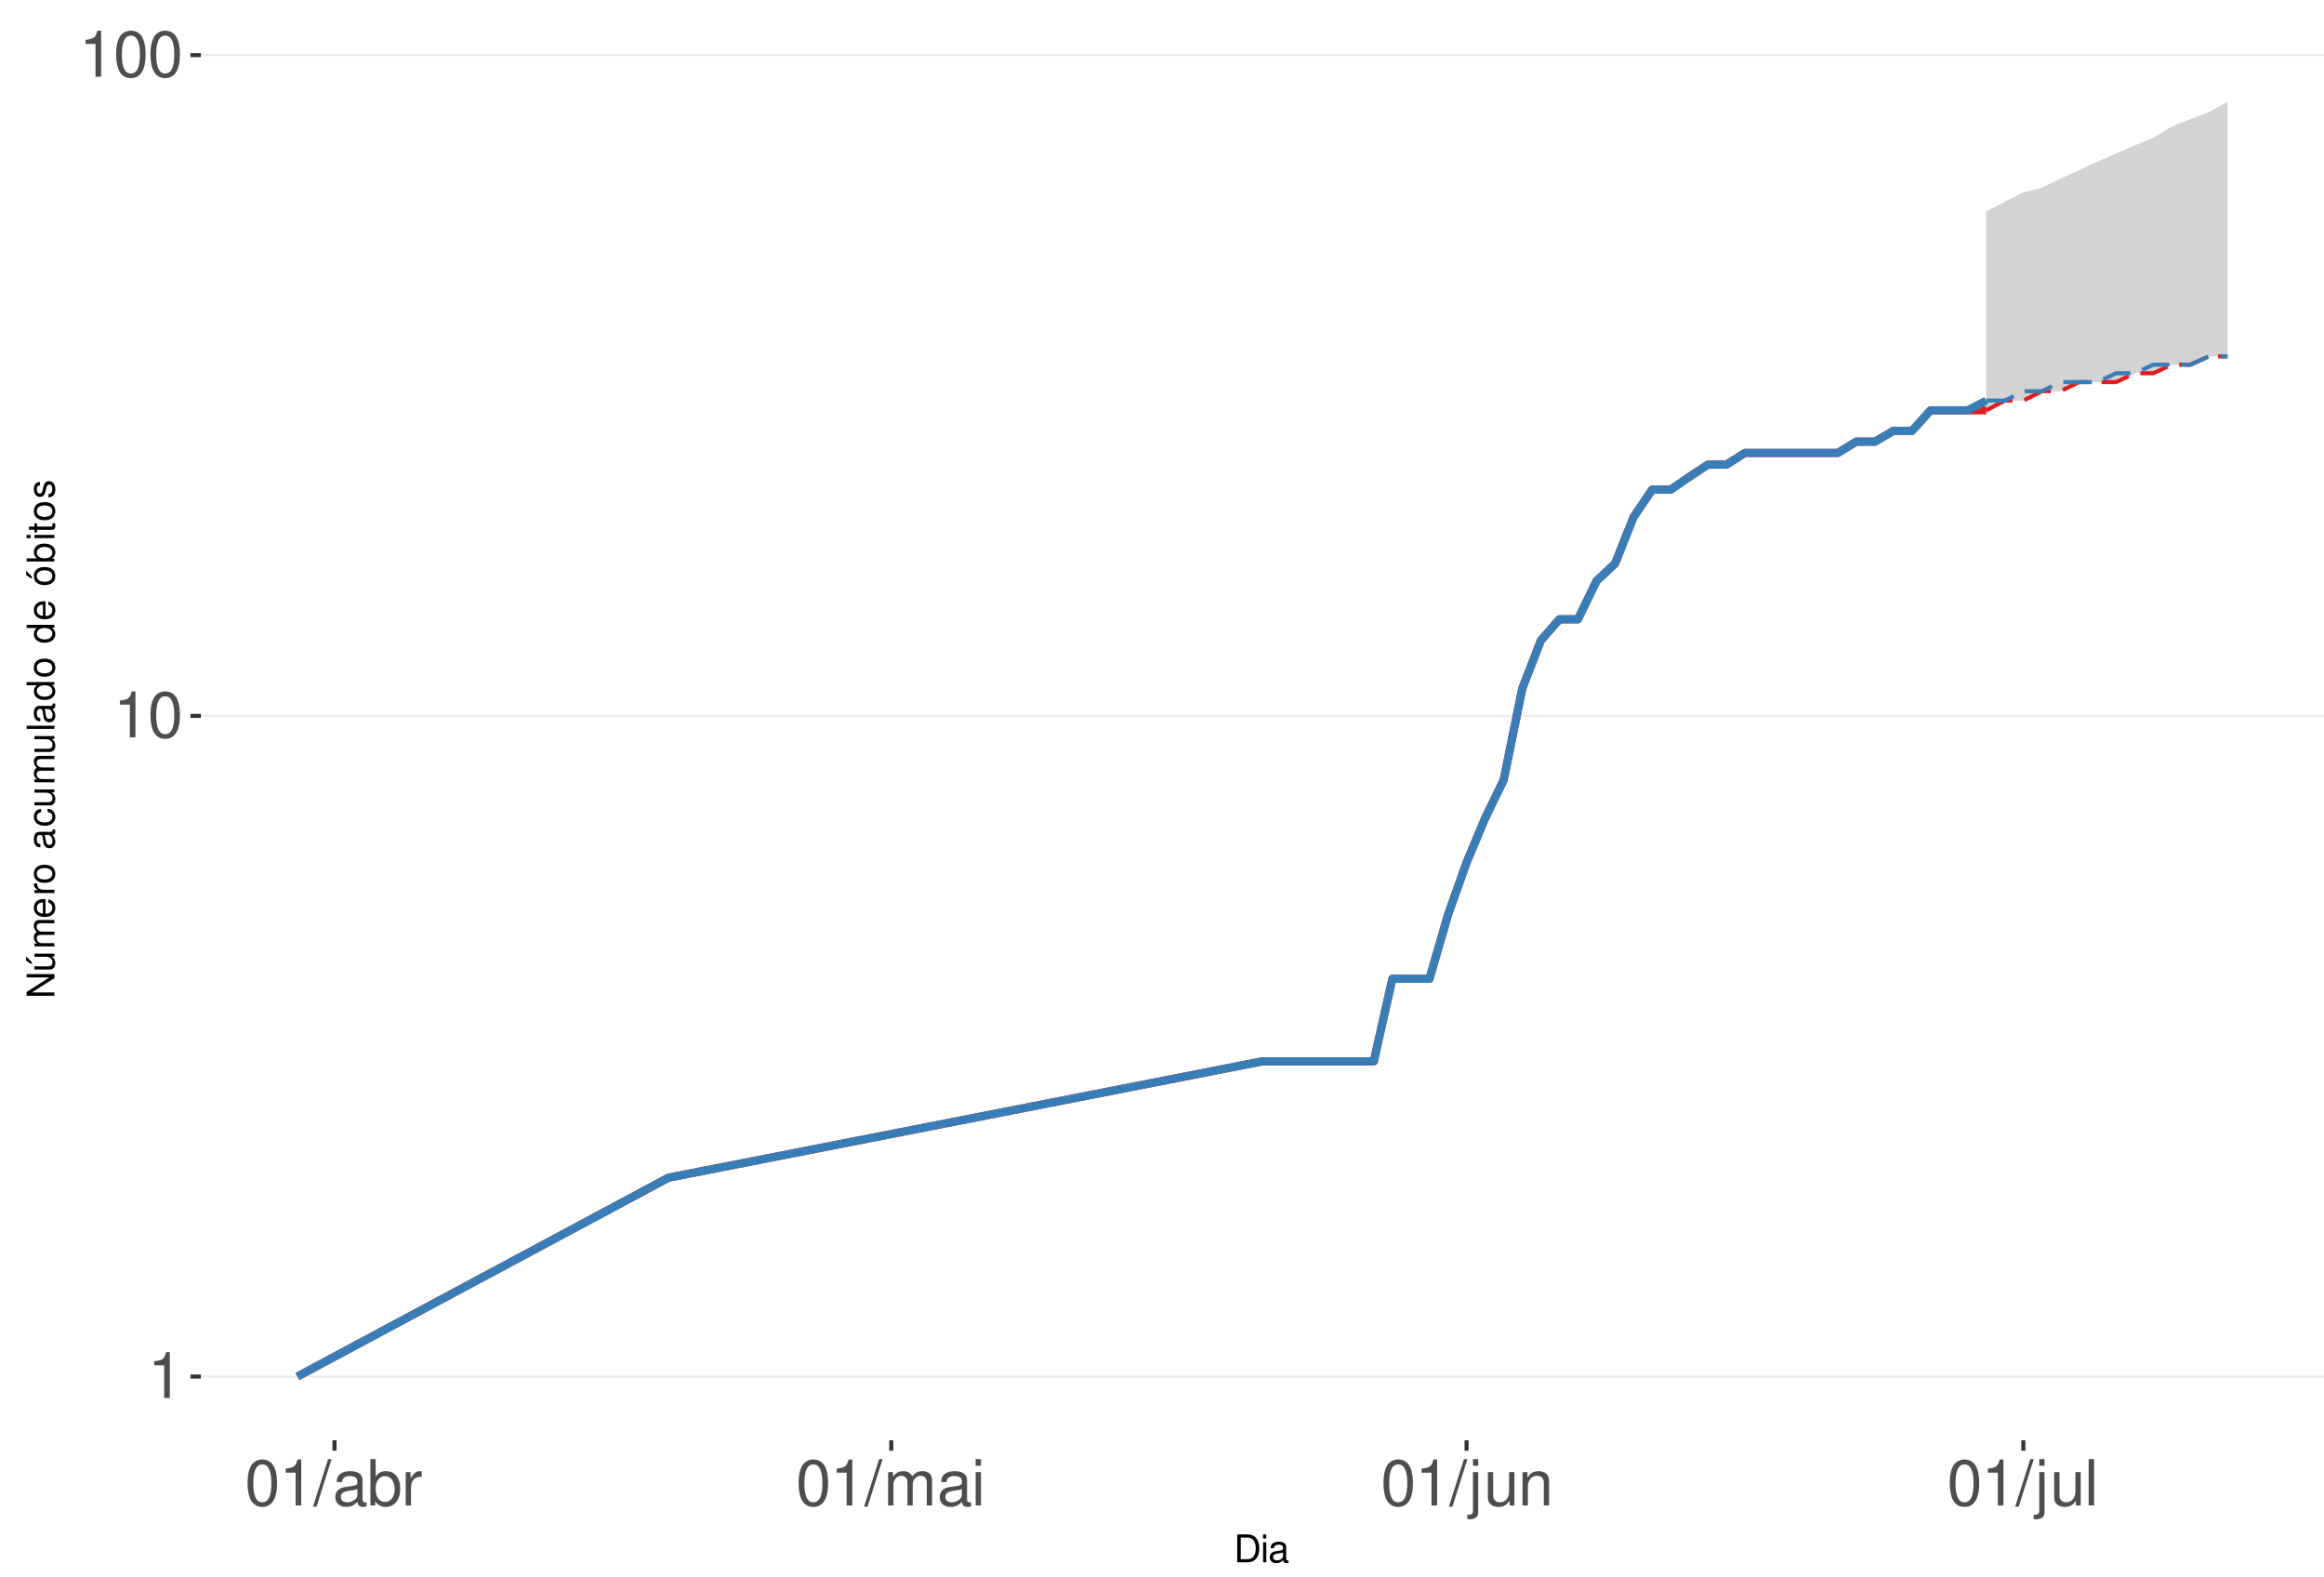
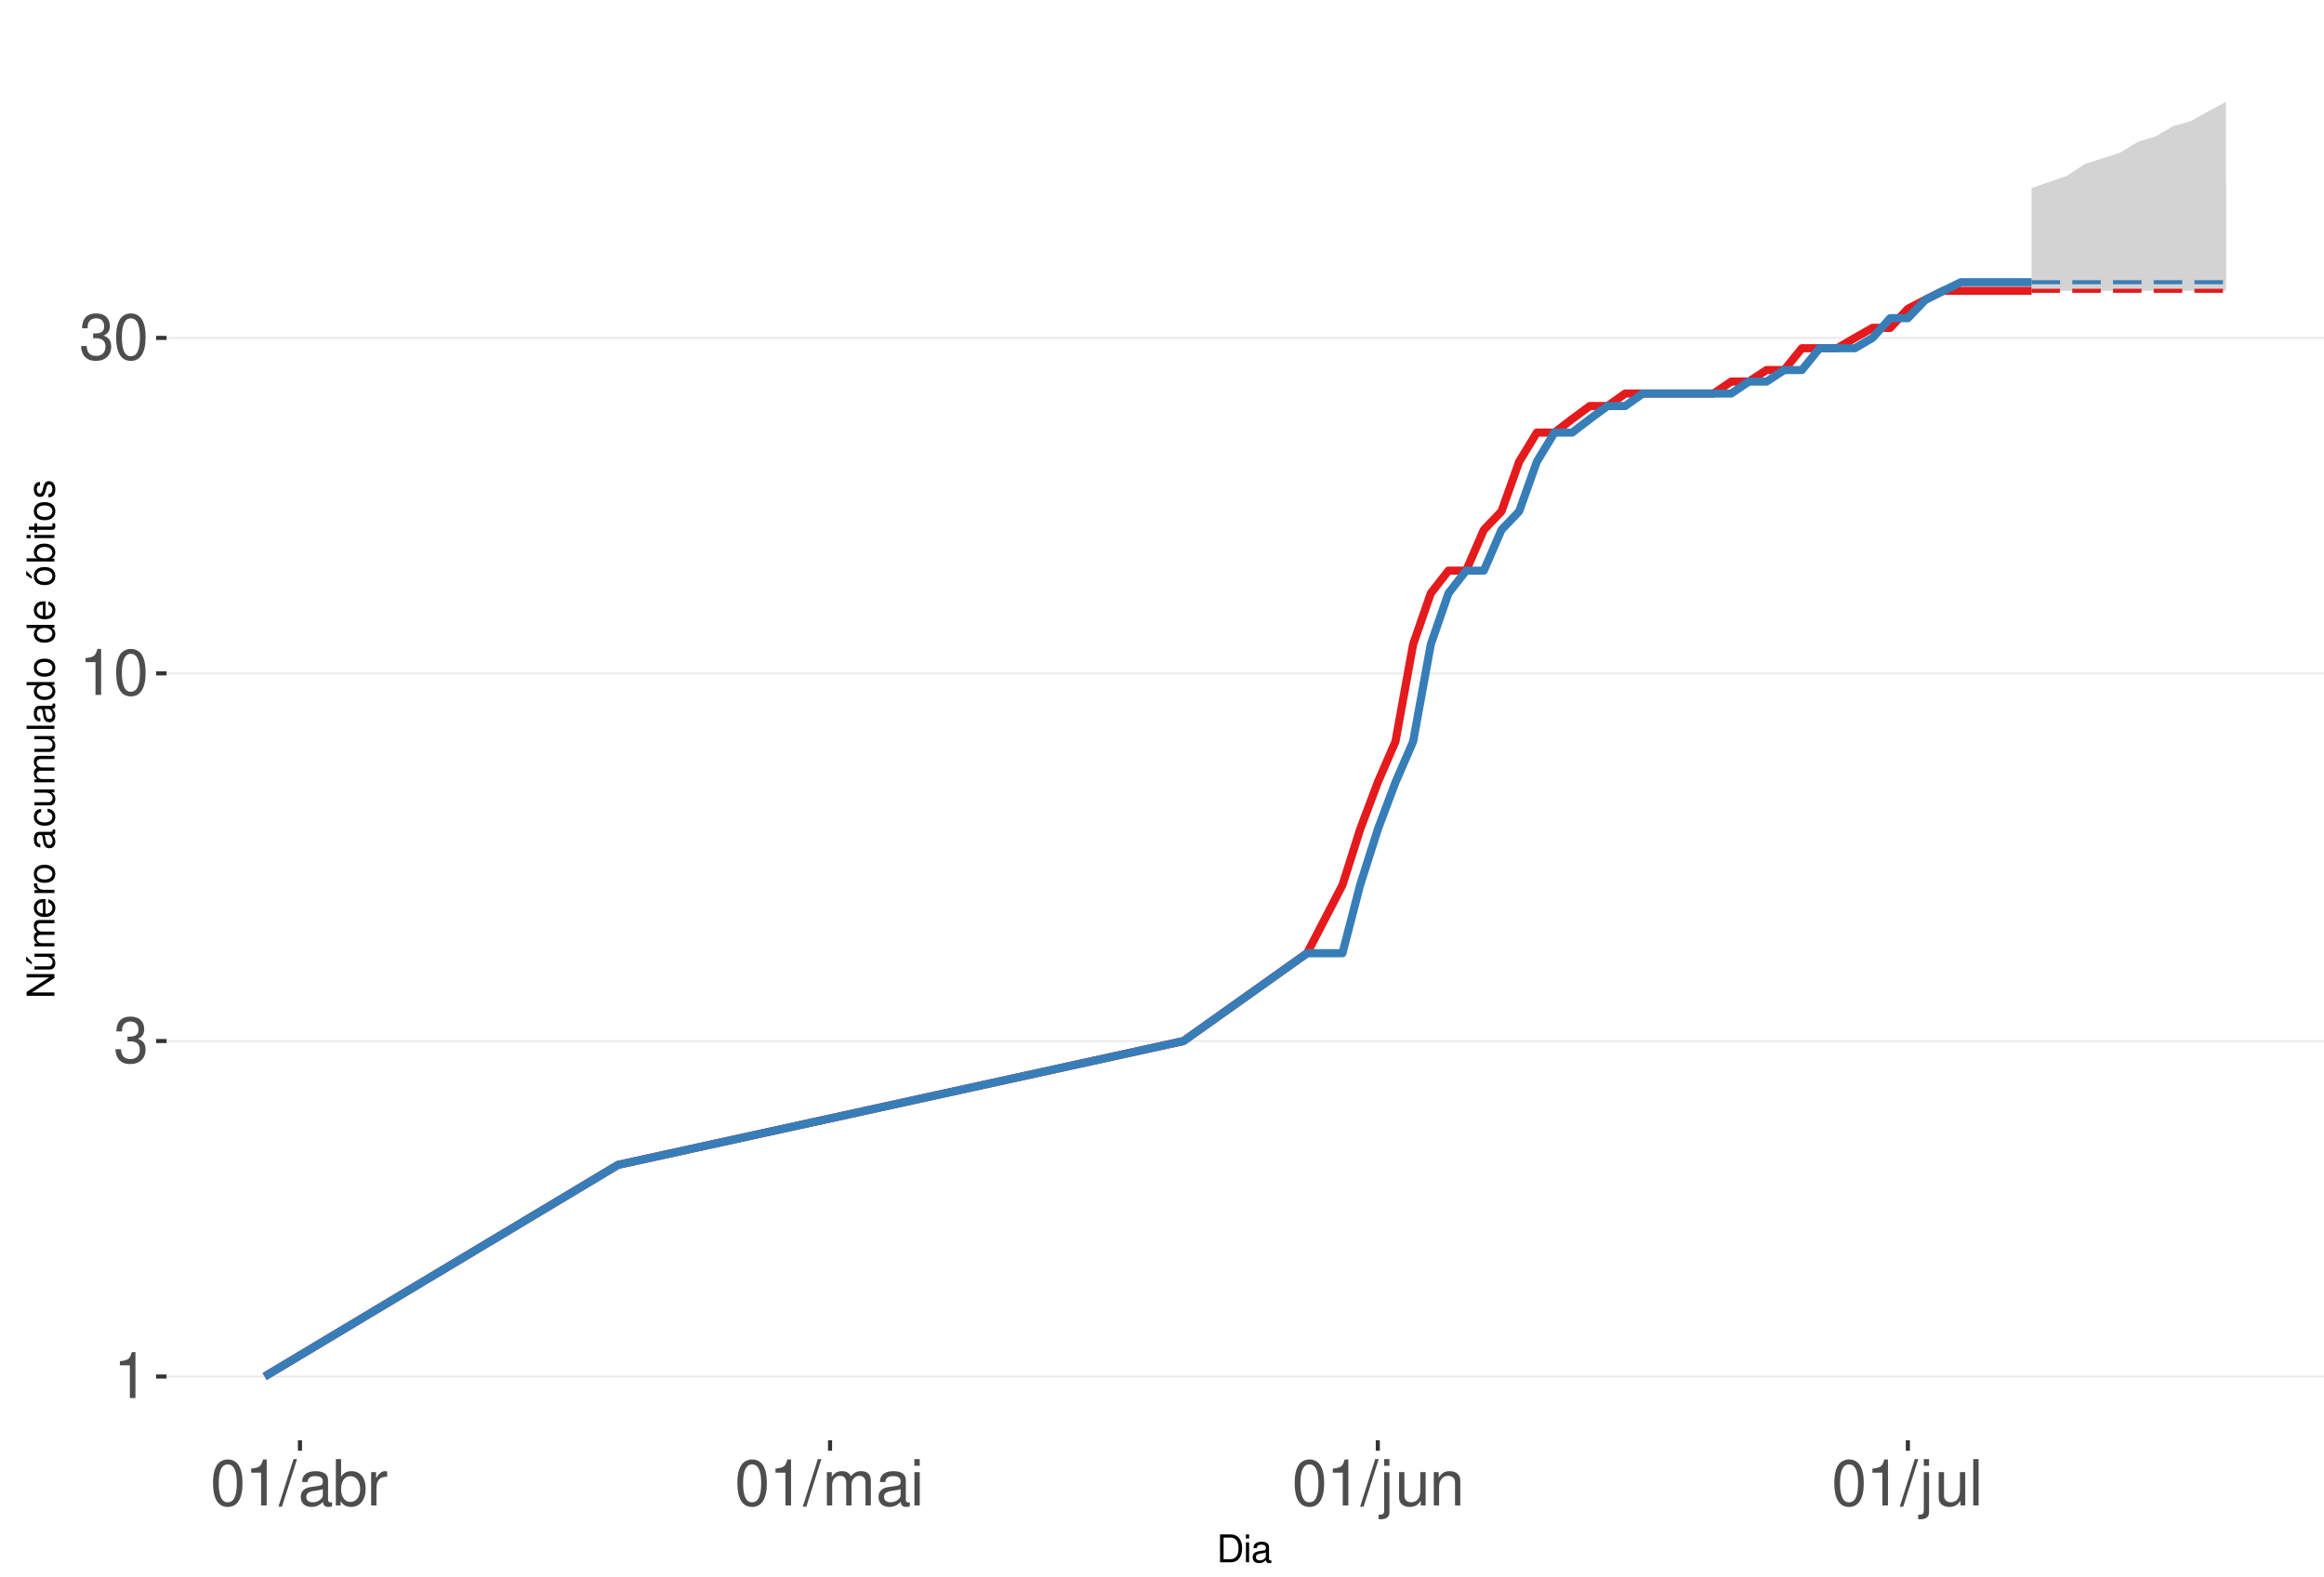
<svg xmlns="http://www.w3.org/2000/svg" xmlns:xlink="http://www.w3.org/1999/xlink" width="609pt" height="413pt" viewBox="0 0 609 413" version="1.1">
  <defs>
    <g>
      <symbol overflow="visible" id="glyph0-0">
        <path style="stroke:none;" d="" />
      </symbol>
      <symbol overflow="visible" id="glyph0-1">
        <path style="stroke:none;" d="M 4.312 -8.578 L 4.312 0 L 5.781 0 L 5.781 -12.047 L 4.812 -12.047 C 4.297 -10.188 3.969 -9.938 1.703 -9.641 L 1.703 -8.578 Z M 4.312 -8.578 " />
      </symbol>
      <symbol overflow="visible" id="glyph0-2">
+         <path style="stroke:none;" d="M 3.688 -5.547 L 4.484 -5.547 C 6.078 -5.547 6.922 -4.797 6.922 -3.344 C 6.922 -1.828 6.016 -0.922 4.5 -0.922 C 2.875 -0.922 2.094 -1.734 2 -3.5 L 0.531 -3.5 C 0.594 -2.531 0.766 -1.906 1.047 -1.359 C 1.672 -0.203 2.812 0.391 4.438 0.391 C 6.859 0.391 8.422 -1.078 8.422 -3.359 C 8.422 -4.891 7.844 -5.734 6.422 -6.234 C 7.531 -6.672 8.078 -7.516 8.078 -8.734 C 8.078 -10.797 6.734 -12.047 4.484 -12.047 C 2.094 -12.047 0.828 -10.703 0.781 -8.156 L 2.25 -8.156 C 2.266 -8.891 2.328 -9.312 2.516 -9.672 C 2.844 -10.359 3.578 -10.766 4.5 -10.766 C 5.797 -10.766 6.578 -9.984 6.578 -8.672 C 6.578 -7.828 6.281 -7.312 5.625 -7.031 C 5.234 -6.859 4.703 -6.797 3.688 -6.781 Z M 3.688 -5.547 " />
+       </symbol>
+       <symbol overflow="visible" id="glyph0-3">
        <path style="stroke:none;" d="M 4.578 -12.047 C 3.484 -12.047 2.484 -11.547 1.859 -10.734 C 1.094 -9.656 0.719 -8.062 0.719 -5.828 C 0.719 -1.766 2.047 0.391 4.578 0.391 C 7.078 0.391 8.438 -1.766 8.438 -5.734 C 8.438 -8.062 8.078 -9.625 7.297 -10.734 C 6.672 -11.562 5.703 -12.047 4.578 -12.047 Z M 4.578 -10.75 C 6.156 -10.75 6.953 -9.125 6.953 -5.859 C 6.953 -2.438 6.172 -0.828 4.547 -0.828 C 3 -0.828 2.219 -2.5 2.219 -5.812 C 2.219 -9.125 3 -10.75 4.578 -10.75 Z M 4.578 -10.75 " />
      </symbol>
-       <symbol overflow="visible" id="glyph0-3">
+       <symbol overflow="visible" id="glyph0-4">
        <path style="stroke:none;" d="M 3.812 -12.141 L -0.141 0.328 L 0.781 0.328 L 4.734 -12.141 Z M 3.812 -12.141 " />
      </symbol>
-       <symbol overflow="visible" id="glyph0-4">
+       <symbol overflow="visible" id="glyph0-5">
        <path style="stroke:none;" d="M 8.906 -0.812 C 8.766 -0.781 8.688 -0.781 8.609 -0.781 C 8.125 -0.781 7.859 -1.031 7.859 -1.469 L 7.859 -6.594 C 7.859 -8.141 6.734 -8.984 4.578 -8.984 C 3.297 -8.984 2.281 -8.609 1.688 -7.969 C 1.281 -7.516 1.109 -7.016 1.078 -6.141 L 2.484 -6.141 C 2.594 -7.219 3.234 -7.688 4.531 -7.688 C 5.797 -7.688 6.484 -7.234 6.484 -6.391 L 6.484 -6.031 C 6.469 -5.438 6.156 -5.219 5.031 -5.062 C 3.062 -4.812 2.766 -4.75 2.234 -4.531 C 1.219 -4.094 0.703 -3.328 0.703 -2.203 C 0.703 -0.609 1.797 0.391 3.562 0.391 C 4.656 0.391 5.547 0 6.531 -0.906 C 6.625 0 7.062 0.391 7.969 0.391 C 8.266 0.391 8.438 0.344 8.906 0.234 Z M 6.484 -2.75 C 6.484 -2.281 6.344 -2 5.922 -1.609 C 5.359 -1.094 4.688 -0.828 3.859 -0.828 C 2.781 -0.828 2.156 -1.344 2.156 -2.234 C 2.156 -3.141 2.75 -3.609 4.25 -3.828 C 5.734 -4.031 6.016 -4.094 6.484 -4.312 Z M 6.484 -2.75 " />
      </symbol>
-       <symbol overflow="visible" id="glyph0-5">
+       <symbol overflow="visible" id="glyph0-6">
        <path style="stroke:none;" d="M 0.906 -12.141 L 0.906 0 L 2.156 0 L 2.156 -1.109 C 2.812 -0.094 3.703 0.391 4.906 0.391 C 7.219 0.391 8.719 -1.5 8.719 -4.391 C 8.719 -7.234 7.297 -8.984 4.984 -8.984 C 3.781 -8.984 2.938 -8.531 2.281 -7.547 L 2.281 -12.141 Z M 4.719 -7.672 C 6.266 -7.672 7.266 -6.328 7.266 -4.25 C 7.266 -2.266 6.234 -0.922 4.719 -0.922 C 3.234 -0.922 2.281 -2.25 2.281 -4.297 C 2.281 -6.344 3.234 -7.672 4.719 -7.672 Z M 4.719 -7.672 " />
      </symbol>
-       <symbol overflow="visible" id="glyph0-6">
+       <symbol overflow="visible" id="glyph0-7">
        <path style="stroke:none;" d="M 1.156 -8.734 L 1.156 0 L 2.547 0 L 2.547 -4.531 C 2.562 -6.625 3.438 -7.562 5.344 -7.516 L 5.344 -8.922 C 5.109 -8.969 4.984 -8.984 4.812 -8.984 C 3.922 -8.984 3.234 -8.438 2.438 -7.141 L 2.438 -8.734 Z M 1.156 -8.734 " />
      </symbol>
-       <symbol overflow="visible" id="glyph0-7">
+       <symbol overflow="visible" id="glyph0-8">
        <path style="stroke:none;" d="M 1.172 -8.734 L 1.172 0 L 2.562 0 L 2.562 -5.484 C 2.562 -6.75 3.484 -7.766 4.609 -7.766 C 5.641 -7.766 6.234 -7.125 6.234 -6.016 L 6.234 0 L 7.625 0 L 7.625 -5.484 C 7.625 -6.75 8.547 -7.766 9.672 -7.766 C 10.688 -7.766 11.297 -7.109 11.297 -6.016 L 11.297 0 L 12.688 0 L 12.688 -6.547 C 12.688 -8.109 11.797 -8.984 10.156 -8.984 C 9 -8.984 8.297 -8.625 7.484 -7.641 C 6.969 -8.578 6.266 -8.984 5.125 -8.984 C 3.969 -8.984 3.188 -8.547 2.453 -7.5 L 2.453 -8.734 Z M 1.172 -8.734 " />
      </symbol>
-       <symbol overflow="visible" id="glyph0-8">
+       <symbol overflow="visible" id="glyph0-9">
        <path style="stroke:none;" d="M 2.5 -8.734 L 1.109 -8.734 L 1.109 0 L 2.5 0 Z M 2.5 -12.141 L 1.094 -12.141 L 1.094 -10.391 L 2.5 -10.391 Z M 2.5 -12.141 " />
      </symbol>
-       <symbol overflow="visible" id="glyph0-9">
+       <symbol overflow="visible" id="glyph0-10">
        <path style="stroke:none;" d="M 1.172 -8.734 L 1.172 1.266 C 1.172 2.125 0.906 2.422 0.031 2.422 C -0.062 2.422 -0.109 2.422 -0.297 2.406 L -0.297 3.578 C -0.141 3.609 -0.047 3.625 0.172 3.625 C 1.734 3.625 2.547 3.016 2.547 1.812 L 2.547 -8.734 Z M 2.547 -12.141 L 1.172 -12.141 L 1.172 -10.391 L 2.547 -10.391 Z M 2.547 -12.141 " />
      </symbol>
-       <symbol overflow="visible" id="glyph0-10">
+       <symbol overflow="visible" id="glyph0-11">
        <path style="stroke:none;" d="M 8.031 0 L 8.031 -8.734 L 6.641 -8.734 L 6.641 -3.781 C 6.641 -2 5.719 -0.828 4.266 -0.828 C 3.172 -0.828 2.469 -1.5 2.469 -2.547 L 2.469 -8.734 L 1.078 -8.734 L 1.078 -2 C 1.078 -0.547 2.172 0.391 3.859 0.391 C 5.141 0.391 5.969 -0.062 6.781 -1.219 L 6.781 0 Z M 8.031 0 " />
      </symbol>
-       <symbol overflow="visible" id="glyph0-11">
+       <symbol overflow="visible" id="glyph0-12">
        <path style="stroke:none;" d="M 1.172 -8.734 L 1.172 0 L 2.562 0 L 2.562 -4.812 C 2.562 -6.594 3.5 -7.766 4.938 -7.766 C 6.031 -7.766 6.734 -7.094 6.734 -6.047 L 6.734 0 L 8.109 0 L 8.109 -6.594 C 8.109 -8.047 7.031 -8.984 5.344 -8.984 C 4.047 -8.984 3.219 -8.484 2.453 -7.266 L 2.453 -8.734 Z M 1.172 -8.734 " />
      </symbol>
-       <symbol overflow="visible" id="glyph0-12">
+       <symbol overflow="visible" id="glyph0-13">
        <path style="stroke:none;" d="M 2.531 -12.141 L 1.125 -12.141 L 1.125 0 L 2.531 0 Z M 2.531 -12.141 " />
      </symbol>
      <symbol overflow="visible" id="glyph1-0">
        <path style="stroke:none;" d="" />
      </symbol>
      <symbol overflow="visible" id="glyph1-1">
        <path style="stroke:none;" d="M 0.891 0 L 3.703 0 C 5.547 0 6.672 -1.375 6.672 -3.656 C 6.672 -5.906 5.547 -7.297 3.703 -7.297 L 0.891 -7.297 Z M 1.812 -0.812 L 1.812 -6.469 L 3.547 -6.469 C 4.984 -6.469 5.734 -5.5 5.734 -3.641 C 5.734 -1.797 4.984 -0.812 3.547 -0.812 Z M 1.812 -0.812 " />
      </symbol>
      <symbol overflow="visible" id="glyph1-2">
        <path style="stroke:none;" d="M 1.5 -5.234 L 0.672 -5.234 L 0.672 0 L 1.5 0 Z M 1.5 -7.297 L 0.656 -7.297 L 0.656 -6.234 L 1.5 -6.234 Z M 1.5 -7.297 " />
      </symbol>
      <symbol overflow="visible" id="glyph1-3">
        <path style="stroke:none;" d="M 5.344 -0.484 C 5.266 -0.469 5.219 -0.469 5.172 -0.469 C 4.875 -0.469 4.719 -0.625 4.719 -0.875 L 4.719 -3.953 C 4.719 -4.891 4.047 -5.391 2.75 -5.391 C 1.984 -5.391 1.375 -5.172 1.016 -4.781 C 0.766 -4.516 0.672 -4.203 0.656 -3.688 L 1.484 -3.688 C 1.562 -4.328 1.938 -4.625 2.719 -4.625 C 3.484 -4.625 3.891 -4.344 3.891 -3.844 L 3.891 -3.625 C 3.875 -3.266 3.703 -3.125 3.016 -3.047 C 1.844 -2.891 1.656 -2.844 1.344 -2.719 C 0.734 -2.453 0.422 -2 0.422 -1.312 C 0.422 -0.375 1.078 0.234 2.141 0.234 C 2.797 0.234 3.328 0 3.922 -0.547 C 3.984 0 4.234 0.234 4.781 0.234 C 4.953 0.234 5.062 0.203 5.344 0.141 Z M 3.891 -1.656 C 3.891 -1.375 3.812 -1.203 3.562 -0.969 C 3.219 -0.656 2.812 -0.5 2.312 -0.5 C 1.672 -0.5 1.297 -0.812 1.297 -1.344 C 1.297 -1.891 1.656 -2.172 2.547 -2.297 C 3.438 -2.422 3.609 -2.453 3.891 -2.594 Z M 3.891 -1.656 " />
      </symbol>
      <symbol overflow="visible" id="glyph2-0">
        <path style="stroke:none;" d="" />
      </symbol>
      <symbol overflow="visible" id="glyph2-1">
        <path style="stroke:none;" d="M -7.297 -6.453 L -7.297 -5.578 L -1.328 -5.578 L -7.297 -1.766 L -7.297 -0.766 L 0 -0.766 L 0 -1.641 L -5.906 -1.641 L 0 -5.406 L 0 -6.453 Z M -7.297 -6.453 " />
      </symbol>
      <symbol overflow="visible" id="glyph2-2">
        <path style="stroke:none;" d="M 0 -4.812 L -5.234 -4.812 L -5.234 -3.984 L -2.266 -3.984 C -1.203 -3.984 -0.5 -3.438 -0.5 -2.562 C -0.5 -1.906 -0.906 -1.484 -1.531 -1.484 L -5.234 -1.484 L -5.234 -0.656 L -1.203 -0.656 C -0.328 -0.656 0.234 -1.297 0.234 -2.312 C 0.234 -3.094 -0.047 -3.578 -0.734 -4.062 L 0 -4.062 Z M -7.406 -2.953 L -5.922 -2 L -5.922 -2.594 L -7.406 -4.094 Z M -7.406 -2.953 " />
      </symbol>
      <symbol overflow="visible" id="glyph2-3">
        <path style="stroke:none;" d="M -5.234 -0.703 L 0 -0.703 L 0 -1.547 L -3.297 -1.547 C -4.047 -1.547 -4.656 -2.094 -4.656 -2.766 C -4.656 -3.391 -4.281 -3.734 -3.609 -3.734 L 0 -3.734 L 0 -4.578 L -3.297 -4.578 C -4.047 -4.578 -4.656 -5.125 -4.656 -5.812 C -4.656 -6.422 -4.266 -6.781 -3.609 -6.781 L 0 -6.781 L 0 -7.625 L -3.938 -7.625 C -4.875 -7.625 -5.391 -7.078 -5.391 -6.094 C -5.391 -5.406 -5.188 -4.984 -4.594 -4.484 C -5.156 -4.188 -5.391 -3.766 -5.391 -3.078 C -5.391 -2.375 -5.125 -1.906 -4.5 -1.469 L -5.234 -1.469 Z M -5.234 -0.703 " />
      </symbol>
      <symbol overflow="visible" id="glyph2-4">
        <path style="stroke:none;" d="M -2.344 -5.125 C -3.141 -5.125 -3.625 -5.062 -4.016 -4.922 C -4.875 -4.578 -5.391 -3.781 -5.391 -2.797 C -5.391 -1.344 -4.281 -0.406 -2.547 -0.406 C -0.812 -0.406 0.234 -1.297 0.234 -2.781 C 0.234 -3.984 -0.453 -4.812 -1.594 -5.016 L -1.594 -4.188 C -0.906 -3.953 -0.547 -3.484 -0.547 -2.812 C -0.547 -2.281 -0.781 -1.828 -1.219 -1.547 C -1.516 -1.344 -1.812 -1.281 -2.344 -1.266 Z M -3.016 -1.297 C -3.984 -1.359 -4.625 -1.953 -4.625 -2.797 C -4.625 -3.641 -3.953 -4.234 -3.016 -4.234 Z M -3.016 -1.297 " />
      </symbol>
      <symbol overflow="visible" id="glyph2-5">
        <path style="stroke:none;" d="M -5.234 -0.688 L 0 -0.688 L 0 -1.531 L -2.719 -1.531 C -3.984 -1.547 -4.547 -2.062 -4.516 -3.203 L -5.359 -3.203 C -5.375 -3.062 -5.391 -2.984 -5.391 -2.891 C -5.391 -2.344 -5.062 -1.938 -4.297 -1.453 L -5.234 -1.453 Z M -5.234 -0.688 " />
      </symbol>
      <symbol overflow="visible" id="glyph2-6">
        <path style="stroke:none;" d="M -5.391 -2.719 C -5.391 -1.234 -4.344 -0.359 -2.578 -0.359 C -0.812 -0.359 0.234 -1.234 0.234 -2.734 C 0.234 -4.203 -0.812 -5.094 -2.547 -5.094 C -4.359 -5.094 -5.391 -4.234 -5.391 -2.719 Z M -4.625 -2.734 C -4.625 -3.672 -3.844 -4.234 -2.547 -4.234 C -1.312 -4.234 -0.547 -3.656 -0.547 -2.734 C -0.547 -1.797 -1.312 -1.234 -2.578 -1.234 C -3.844 -1.234 -4.625 -1.797 -4.625 -2.734 Z M -4.625 -2.734 " />
      </symbol>
      <symbol overflow="visible" id="glyph2-7">
        <path style="stroke:none;" d="" />
      </symbol>
      <symbol overflow="visible" id="glyph2-8">
        <path style="stroke:none;" d="M -0.484 -5.344 C -0.469 -5.266 -0.469 -5.219 -0.469 -5.172 C -0.469 -4.875 -0.625 -4.719 -0.875 -4.719 L -3.953 -4.719 C -4.891 -4.719 -5.391 -4.047 -5.391 -2.75 C -5.391 -1.984 -5.172 -1.375 -4.781 -1.016 C -4.516 -0.766 -4.203 -0.672 -3.688 -0.656 L -3.688 -1.484 C -4.328 -1.562 -4.625 -1.938 -4.625 -2.719 C -4.625 -3.484 -4.344 -3.891 -3.844 -3.891 L -3.625 -3.891 C -3.266 -3.875 -3.125 -3.703 -3.047 -3.016 C -2.891 -1.844 -2.844 -1.656 -2.719 -1.344 C -2.453 -0.734 -2 -0.422 -1.312 -0.422 C -0.375 -0.422 0.234 -1.078 0.234 -2.141 C 0.234 -2.797 0 -3.328 -0.547 -3.922 C 0 -3.984 0.234 -4.234 0.234 -4.781 C 0.234 -4.953 0.203 -5.062 0.141 -5.344 Z M -1.656 -3.891 C -1.375 -3.891 -1.203 -3.812 -0.969 -3.562 C -0.656 -3.219 -0.5 -2.812 -0.5 -2.312 C -0.5 -1.672 -0.812 -1.297 -1.344 -1.297 C -1.891 -1.297 -2.172 -1.656 -2.297 -2.547 C -2.422 -3.438 -2.453 -3.609 -2.594 -3.891 Z M -1.656 -3.891 " />
      </symbol>
      <symbol overflow="visible" id="glyph2-9">
        <path style="stroke:none;" d="M -3.484 -4.703 C -3.984 -4.672 -4.312 -4.562 -4.609 -4.359 C -5.094 -4 -5.391 -3.375 -5.391 -2.641 C -5.391 -1.219 -4.266 -0.312 -2.531 -0.312 C -0.844 -0.312 0.234 -1.203 0.234 -2.625 C 0.234 -3.875 -0.516 -4.672 -1.797 -4.766 L -1.797 -3.938 C -0.953 -3.797 -0.547 -3.359 -0.547 -2.656 C -0.547 -1.734 -1.297 -1.188 -2.531 -1.188 C -3.844 -1.188 -4.625 -1.719 -4.625 -2.625 C -4.625 -3.328 -4.203 -3.766 -3.484 -3.875 Z M -3.484 -4.703 " />
      </symbol>
      <symbol overflow="visible" id="glyph2-10">
        <path style="stroke:none;" d="M 0 -4.812 L -5.234 -4.812 L -5.234 -3.984 L -2.266 -3.984 C -1.203 -3.984 -0.5 -3.438 -0.5 -2.562 C -0.5 -1.906 -0.906 -1.484 -1.531 -1.484 L -5.234 -1.484 L -5.234 -0.656 L -1.203 -0.656 C -0.328 -0.656 0.234 -1.297 0.234 -2.312 C 0.234 -3.094 -0.047 -3.578 -0.734 -4.062 L 0 -4.062 Z M 0 -4.812 " />
      </symbol>
      <symbol overflow="visible" id="glyph2-11">
        <path style="stroke:none;" d="M -7.297 -1.516 L -7.297 -0.688 L 0 -0.688 L 0 -1.516 Z M -7.297 -1.516 " />
      </symbol>
      <symbol overflow="visible" id="glyph2-12">
        <path style="stroke:none;" d="M -7.297 -4.953 L -7.297 -4.125 L -4.578 -4.125 C -5.109 -3.766 -5.391 -3.203 -5.391 -2.516 C -5.391 -1.156 -4.297 -0.266 -2.625 -0.266 C -0.859 -0.266 0.234 -1.125 0.234 -2.547 C 0.234 -3.266 -0.047 -3.766 -0.688 -4.203 L 0 -4.203 L 0 -4.953 Z M -4.609 -2.656 C -4.609 -3.547 -3.812 -4.125 -2.562 -4.125 C -1.344 -4.125 -0.547 -3.547 -0.547 -2.656 C -0.547 -1.734 -1.359 -1.125 -2.578 -1.125 C -3.797 -1.125 -4.609 -1.734 -4.609 -2.656 Z M -4.609 -2.656 " />
      </symbol>
      <symbol overflow="visible" id="glyph2-13">
        <path style="stroke:none;" d="M -5.391 -2.719 C -5.391 -1.234 -4.344 -0.359 -2.578 -0.359 C -0.812 -0.359 0.234 -1.234 0.234 -2.734 C 0.234 -4.203 -0.812 -5.094 -2.547 -5.094 C -4.359 -5.094 -5.391 -4.234 -5.391 -2.719 Z M -4.625 -2.734 C -4.625 -3.672 -3.844 -4.234 -2.547 -4.234 C -1.312 -4.234 -0.547 -3.656 -0.547 -2.734 C -0.547 -1.797 -1.312 -1.234 -2.578 -1.234 C -3.844 -1.234 -4.625 -1.797 -4.625 -2.734 Z M -7.406 -2.984 L -5.922 -2.016 L -5.922 -2.625 L -7.406 -4.109 Z M -7.406 -2.984 " />
      </symbol>
      <symbol overflow="visible" id="glyph2-14">
        <path style="stroke:none;" d="M -7.297 -0.547 L 0 -0.547 L 0 -1.297 L -0.672 -1.297 C -0.062 -1.688 0.234 -2.219 0.234 -2.953 C 0.234 -4.328 -0.906 -5.234 -2.641 -5.234 C -4.344 -5.234 -5.391 -4.375 -5.391 -2.984 C -5.391 -2.266 -5.125 -1.766 -4.531 -1.375 L -7.297 -1.375 Z M -4.609 -2.828 C -4.609 -3.766 -3.797 -4.359 -2.547 -4.359 C -1.359 -4.359 -0.547 -3.734 -0.547 -2.828 C -0.547 -1.938 -1.344 -1.375 -2.578 -1.375 C -3.812 -1.375 -4.609 -1.938 -4.609 -2.828 Z M -4.609 -2.828 " />
      </symbol>
      <symbol overflow="visible" id="glyph2-15">
        <path style="stroke:none;" d="M -5.234 -1.5 L -5.234 -0.672 L 0 -0.672 L 0 -1.5 Z M -7.297 -1.5 L -7.297 -0.656 L -6.234 -0.656 L -6.234 -1.5 Z M -7.297 -1.5 " />
      </symbol>
      <symbol overflow="visible" id="glyph2-16">
        <path style="stroke:none;" d="M -5.234 -2.547 L -5.234 -1.688 L -6.688 -1.688 L -6.688 -0.844 L -5.234 -0.844 L -5.234 -0.141 L -4.562 -0.141 L -4.562 -0.844 L -0.594 -0.844 C -0.062 -0.844 0.234 -1.203 0.234 -1.859 C 0.234 -2.078 0.203 -2.266 0.156 -2.547 L -0.547 -2.547 C -0.516 -2.422 -0.5 -2.312 -0.5 -2.141 C -0.5 -1.781 -0.594 -1.688 -0.969 -1.688 L -4.562 -1.688 L -4.562 -2.547 Z M -5.234 -2.547 " />
      </symbol>
      <symbol overflow="visible" id="glyph2-17">
        <path style="stroke:none;" d="M -3.781 -4.375 C -4.812 -4.375 -5.391 -3.688 -5.391 -2.484 C -5.391 -1.266 -4.766 -0.469 -3.797 -0.469 C -2.969 -0.469 -2.578 -0.891 -2.281 -2.125 L -2.094 -2.906 C -1.953 -3.484 -1.734 -3.719 -1.375 -3.719 C -0.875 -3.719 -0.547 -3.234 -0.547 -2.5 C -0.547 -2.047 -0.672 -1.672 -0.891 -1.453 C -1.047 -1.328 -1.188 -1.266 -1.562 -1.219 L -1.562 -0.344 C -0.344 -0.375 0.234 -1.062 0.234 -2.438 C 0.234 -3.75 -0.422 -4.594 -1.438 -4.594 C -2.203 -4.594 -2.641 -4.156 -2.891 -3.109 L -3.078 -2.312 C -3.234 -1.625 -3.453 -1.344 -3.828 -1.344 C -4.312 -1.344 -4.625 -1.766 -4.625 -2.453 C -4.625 -3.125 -4.328 -3.484 -3.781 -3.5 Z M -3.781 -4.375 " />
      </symbol>
    </g>
    <clipPath id="clip1">
-       <path d="M 52.645 9.961 L 609 9.961 L 609 377.328 L 52.645 377.328 Z M 52.645 9.961 " />
+       <path d="M 43.645 9.961 L 609 9.961 L 609 377.328 L 43.645 377.328 Z M 43.645 9.961 " />
    </clipPath>
    <clipPath id="clip2">
-       <path d="M 52.645 360 L 609 360 L 609 361 L 52.645 361 Z M 52.645 360 " />
+       <path d="M 43.645 360 L 609 360 L 609 361 L 43.645 361 Z M 43.645 360 " />
    </clipPath>
    <clipPath id="clip3">
-       <path d="M 52.645 187 L 609 187 L 609 188 L 52.645 188 Z M 52.645 187 " />
+       <path d="M 43.645 272 L 609 272 L 609 274 L 43.645 274 Z M 43.645 272 " />
    </clipPath>
    <clipPath id="clip4">
-       <path d="M 52.645 14 L 609 14 L 609 15 L 52.645 15 Z M 52.645 14 " />
+       <path d="M 43.645 176 L 609 176 L 609 177 L 43.645 177 Z M 43.645 176 " />
+     </clipPath>
+     <clipPath id="clip5">
+       <path d="M 43.645 88 L 609 88 L 609 89 L 43.645 89 Z M 43.645 88 " />
    </clipPath>
  </defs>
  <g id="surface250">
    <rect x="0" y="0" width="609" height="413" style="fill:rgb(100%,100%,100%);fill-opacity:1;stroke:none;" />
    <rect x="0" y="0" width="609" height="413" style="fill:rgb(100%,100%,100%);fill-opacity:1;stroke:none;" />
    <path style="fill:none;stroke-width:1.067;stroke-linecap:round;stroke-linejoin:round;stroke:rgb(100%,100%,100%);stroke-opacity:1;stroke-miterlimit:10;" d="M 0 413 L 609 413 L 609 0 L 0 0 Z M 0 413 " />
    <g clip-path="url(#clip1)" clip-rule="nonzero">
-       <path style=" stroke:none;fill-rule:nonzero;fill:rgb(100%,100%,100%);fill-opacity:1;" d="M 52.645 377.328 L 609 377.328 L 609 9.961 L 52.645 9.961 Z M 52.645 377.328 " />
+       <path style=" stroke:none;fill-rule:nonzero;fill:rgb(100%,100%,100%);fill-opacity:1;" d="M 43.645 377.328 L 609 377.328 L 609 9.961 L 43.645 9.961 Z M 43.645 377.328 " />
    </g>
    <g clip-path="url(#clip2)" clip-rule="nonzero">
-       <path style="fill:none;stroke-width:0.533;stroke-linecap:butt;stroke-linejoin:round;stroke:rgb(92.157%,92.157%,92.157%);stroke-opacity:1;stroke-miterlimit:10;" d="M 52.645 360.629 L 609 360.629 " />
+       <path style="fill:none;stroke-width:0.533;stroke-linecap:butt;stroke-linejoin:round;stroke:rgb(92.157%,92.157%,92.157%);stroke-opacity:1;stroke-miterlimit:10;" d="M 43.645 360.629 L 609 360.629 " />
    </g>
    <g clip-path="url(#clip3)" clip-rule="nonzero">
-       <path style="fill:none;stroke-width:0.533;stroke-linecap:butt;stroke-linejoin:round;stroke:rgb(92.157%,92.157%,92.157%);stroke-opacity:1;stroke-miterlimit:10;" d="M 52.645 187.539 L 609 187.539 " />
+       <path style="fill:none;stroke-width:0.533;stroke-linecap:butt;stroke-linejoin:round;stroke:rgb(92.157%,92.157%,92.157%);stroke-opacity:1;stroke-miterlimit:10;" d="M 43.645 272.738 L 609 272.738 " />
    </g>
    <g clip-path="url(#clip4)" clip-rule="nonzero">
-       <path style="fill:none;stroke-width:0.533;stroke-linecap:butt;stroke-linejoin:round;stroke:rgb(92.157%,92.157%,92.157%);stroke-opacity:1;stroke-miterlimit:10;" d="M 52.645 14.445 L 609 14.445 " />
-     </g>
-     <path style=" stroke:none;fill-rule:nonzero;fill:rgb(82.745%,82.745%,82.745%);fill-opacity:1;" d="M 520.488 55.395 L 525.352 52.844 L 530.215 50.379 L 535.078 49.176 L 539.941 46.828 L 544.805 44.551 L 549.668 42.34 L 554.531 40.191 L 559.395 38.102 L 564.258 36.07 L 569.121 33.121 L 573.984 31.219 L 578.848 29.363 L 583.711 26.66 L 583.711 93.363 L 578.848 93.363 L 573.984 95.543 L 569.121 95.543 L 564.258 97.785 L 559.395 97.785 L 554.531 100.098 L 544.805 100.098 L 539.941 102.484 L 535.078 102.484 L 530.215 104.949 L 525.352 104.949 L 520.488 107.5 Z M 520.488 55.395 " />
-     <path style=" stroke:none;fill-rule:nonzero;fill:rgb(82.745%,82.745%,82.745%);fill-opacity:1;" d="M 520.488 104.949 L 525.352 100.098 L 530.215 95.543 L 535.078 91.246 L 539.941 87.18 L 544.805 83.324 L 549.668 79.656 L 554.531 76.16 L 559.395 72.816 L 564.258 69.617 L 569.121 66.551 L 573.984 65.062 L 578.848 62.172 L 583.711 60.766 L 583.711 93.363 L 578.848 93.363 L 573.984 95.543 L 564.258 95.543 L 559.395 97.785 L 554.531 97.785 L 549.668 100.098 L 539.941 100.098 L 535.078 102.484 L 530.215 102.484 L 525.352 104.949 Z M 520.488 104.949 " />
-     <path style="fill:none;stroke-width:2.134;stroke-linecap:butt;stroke-linejoin:round;stroke:rgb(89.412%,10.196%,10.98%);stroke-opacity:1;stroke-miterlimit:10;" d="M 77.934 360.629 L 175.199 308.523 L 330.824 278.043 L 360.004 278.043 L 364.867 256.418 L 374.59 256.418 L 379.453 239.645 L 384.316 225.938 L 389.18 214.352 L 394.043 204.312 L 398.906 180.371 L 403.77 167.812 L 408.633 162.242 L 413.496 162.242 L 418.359 152.207 L 423.223 147.648 L 428.086 135.43 L 432.949 128.266 L 437.812 128.266 L 442.676 124.926 L 447.539 121.727 L 452.402 121.727 L 457.266 118.656 L 481.582 118.656 L 486.445 115.707 L 491.309 115.707 L 496.172 112.871 L 501.035 112.871 L 505.898 107.5 L 520.488 107.5 " />
-     <path style="fill:none;stroke-width:1.067;stroke-linecap:butt;stroke-linejoin:round;stroke:rgb(89.412%,10.196%,10.98%);stroke-opacity:1;stroke-dasharray:7.469,3.201;stroke-miterlimit:10;" d="M 520.488 107.5 L 525.352 104.949 L 530.215 104.949 L 535.078 102.484 L 539.941 102.484 L 544.805 100.098 L 554.531 100.098 L 559.395 97.785 L 564.258 97.785 L 569.121 95.543 L 573.984 95.543 L 578.848 93.363 L 583.711 93.363 " />
-     <path style="fill:none;stroke-width:2.134;stroke-linecap:butt;stroke-linejoin:round;stroke:rgb(21.569%,49.412%,72.157%);stroke-opacity:1;stroke-miterlimit:10;" d="M 77.934 360.629 L 175.199 308.523 L 330.824 278.043 L 360.004 278.043 L 364.867 256.418 L 374.59 256.418 L 379.453 239.645 L 384.316 225.938 L 389.18 214.352 L 394.043 204.312 L 398.906 180.371 L 403.77 167.812 L 408.633 162.242 L 413.496 162.242 L 418.359 152.207 L 423.223 147.648 L 428.086 135.43 L 432.949 128.266 L 437.812 128.266 L 442.676 124.926 L 447.539 121.727 L 452.402 121.727 L 457.266 118.656 L 481.582 118.656 L 486.445 115.707 L 491.309 115.707 L 496.172 112.871 L 501.035 112.871 L 505.898 107.5 L 515.625 107.5 L 520.488 104.949 " />
-     <path style="fill:none;stroke-width:1.067;stroke-linecap:butt;stroke-linejoin:round;stroke:rgb(21.569%,49.412%,72.157%);stroke-opacity:1;stroke-dasharray:7.469,3.201;stroke-miterlimit:10;" d="M 520.488 104.949 L 525.352 104.949 L 530.215 102.484 L 535.078 102.484 L 539.941 100.098 L 549.668 100.098 L 554.531 97.785 L 559.395 97.785 L 564.258 95.543 L 573.984 95.543 L 578.848 93.363 L 583.711 93.363 " />
-     <g style="fill:rgb(30.196%,30.196%,30.196%);fill-opacity:1;">
-       <use xlink:href="#glyph0-1" x="38.715" y="366.267" />
-     </g>
-     <g style="fill:rgb(30.196%,30.196%,30.196%);fill-opacity:1;">
-       <use xlink:href="#glyph0-1" x="29.715" y="193.177" />
-       <use xlink:href="#glyph0-2" x="38.715" y="193.177" />
-     </g>
-     <g style="fill:rgb(30.196%,30.196%,30.196%);fill-opacity:1;">
-       <use xlink:href="#glyph0-1" x="20.715" y="20.083" />
-       <use xlink:href="#glyph0-2" x="29.715" y="20.083" />
-       <use xlink:href="#glyph0-2" x="38.715" y="20.083" />
-     </g>
-     <path style="fill:none;stroke-width:1.067;stroke-linecap:butt;stroke-linejoin:round;stroke:rgb(20%,20%,20%);stroke-opacity:1;stroke-miterlimit:10;" d="M 49.906 360.629 L 52.645 360.629 " />
-     <path style="fill:none;stroke-width:1.067;stroke-linecap:butt;stroke-linejoin:round;stroke:rgb(20%,20%,20%);stroke-opacity:1;stroke-miterlimit:10;" d="M 49.906 187.539 L 52.645 187.539 " />
-     <path style="fill:none;stroke-width:1.067;stroke-linecap:butt;stroke-linejoin:round;stroke:rgb(20%,20%,20%);stroke-opacity:1;stroke-miterlimit:10;" d="M 49.906 14.445 L 52.645 14.445 " />
-     <path style="fill:none;stroke-width:1.067;stroke-linecap:butt;stroke-linejoin:round;stroke:rgb(20%,20%,20%);stroke-opacity:1;stroke-miterlimit:10;" d="M 87.66 380.07 L 87.66 377.328 " />
-     <path style="fill:none;stroke-width:1.067;stroke-linecap:butt;stroke-linejoin:round;stroke:rgb(20%,20%,20%);stroke-opacity:1;stroke-miterlimit:10;" d="M 233.559 380.07 L 233.559 377.328 " />
-     <path style="fill:none;stroke-width:1.067;stroke-linecap:butt;stroke-linejoin:round;stroke:rgb(20%,20%,20%);stroke-opacity:1;stroke-miterlimit:10;" d="M 384.316 380.07 L 384.316 377.328 " />
-     <path style="fill:none;stroke-width:1.067;stroke-linecap:butt;stroke-linejoin:round;stroke:rgb(20%,20%,20%);stroke-opacity:1;stroke-miterlimit:10;" d="M 530.215 380.07 L 530.215 377.328 " />
-     <g style="fill:rgb(30.196%,30.196%,30.196%);fill-opacity:1;">
-       <use xlink:href="#glyph0-2" x="64.16" y="394.399" />
-       <use xlink:href="#glyph0-1" x="73.16" y="394.399" />
-       <use xlink:href="#glyph0-3" x="82.16" y="394.399" />
-       <use xlink:href="#glyph0-4" x="87.16" y="394.399" />
-       <use xlink:href="#glyph0-5" x="96.16" y="394.399" />
-       <use xlink:href="#glyph0-6" x="105.16" y="394.399" />
-     </g>
-     <g style="fill:rgb(30.196%,30.196%,30.196%);fill-opacity:1;">
-       <use xlink:href="#glyph0-2" x="208.559" y="394.399" />
-       <use xlink:href="#glyph0-1" x="217.559" y="394.399" />
-       <use xlink:href="#glyph0-3" x="226.559" y="394.399" />
-       <use xlink:href="#glyph0-7" x="231.559" y="394.399" />
-       <use xlink:href="#glyph0-4" x="245.559" y="394.399" />
-       <use xlink:href="#glyph0-8" x="254.559" y="394.399" />
-     </g>
-     <g style="fill:rgb(30.196%,30.196%,30.196%);fill-opacity:1;">
-       <use xlink:href="#glyph0-2" x="361.816" y="394.399" />
-       <use xlink:href="#glyph0-1" x="370.816" y="394.399" />
-       <use xlink:href="#glyph0-3" x="379.816" y="394.399" />
-       <use xlink:href="#glyph0-9" x="384.816" y="394.399" />
-       <use xlink:href="#glyph0-10" x="388.816" y="394.399" />
-       <use xlink:href="#glyph0-11" x="397.816" y="394.399" />
-     </g>
-     <g style="fill:rgb(30.196%,30.196%,30.196%);fill-opacity:1;">
-       <use xlink:href="#glyph0-2" x="510.215" y="394.399" />
-       <use xlink:href="#glyph0-1" x="519.215" y="394.399" />
-       <use xlink:href="#glyph0-3" x="528.215" y="394.399" />
-       <use xlink:href="#glyph0-9" x="533.215" y="394.399" />
-       <use xlink:href="#glyph0-10" x="537.215" y="394.399" />
-       <use xlink:href="#glyph0-12" x="546.215" y="394.399" />
+       <path style="fill:none;stroke-width:0.533;stroke-linecap:butt;stroke-linejoin:round;stroke:rgb(92.157%,92.157%,92.157%);stroke-opacity:1;stroke-miterlimit:10;" d="M 43.645 176.414 L 609 176.414 " />
+     </g>
+     <g clip-path="url(#clip5)" clip-rule="nonzero">
+       <path style="fill:none;stroke-width:0.533;stroke-linecap:butt;stroke-linejoin:round;stroke:rgb(92.157%,92.157%,92.157%);stroke-opacity:1;stroke-miterlimit:10;" d="M 43.645 88.52 L 609 88.52 " />
+     </g>
+     <path style=" stroke:none;fill-rule:nonzero;fill:rgb(82.745%,82.745%,82.745%);fill-opacity:1;" d="M 532.371 49.27 L 537 47.652 L 541.629 46.066 L 546.262 42.988 L 550.891 41.496 L 555.52 40.027 L 560.152 37.168 L 564.781 35.777 L 569.41 33.066 L 574.043 31.742 L 578.672 29.16 L 583.301 26.66 L 583.301 76.188 L 532.371 76.188 Z M 532.371 49.27 " />
+     <path style=" stroke:none;fill-rule:nonzero;fill:rgb(82.745%,82.745%,82.745%);fill-opacity:1;" d="M 532.371 73.934 L 537 71.742 L 541.629 67.531 L 546.262 65.504 L 550.891 61.602 L 555.52 59.719 L 560.152 56.082 L 564.781 54.324 L 569.41 52.602 L 574.043 50.918 L 578.672 47.652 L 583.301 47.652 L 583.301 73.934 Z M 532.371 73.934 " />
+     <path style="fill:none;stroke-width:2.134;stroke-linecap:butt;stroke-linejoin:round;stroke:rgb(89.412%,10.196%,10.98%);stroke-opacity:1;stroke-miterlimit:10;" d="M 69.344 360.629 L 161.949 305.176 L 310.117 272.738 L 342.527 249.723 L 351.789 231.867 L 356.418 217.281 L 361.051 204.949 L 365.68 194.266 L 370.309 168.789 L 374.941 155.422 L 379.57 149.496 L 384.199 149.496 L 388.832 138.812 L 393.461 133.961 L 398.09 120.957 L 402.723 113.332 L 407.352 113.332 L 411.98 109.777 L 416.613 106.371 L 421.242 106.371 L 425.875 103.105 L 449.023 103.105 L 453.656 99.969 L 458.285 99.969 L 462.914 96.949 L 467.547 96.949 L 472.176 91.23 L 481.438 91.23 L 486.066 88.52 L 490.695 85.895 L 495.328 85.895 L 499.957 80.895 L 504.586 78.508 L 509.219 76.188 L 532.371 76.188 " />
+     <path style="fill:none;stroke-width:1.067;stroke-linecap:butt;stroke-linejoin:round;stroke:rgb(89.412%,10.196%,10.98%);stroke-opacity:1;stroke-dasharray:7.469,3.201;stroke-miterlimit:10;" d="M 532.371 76.188 L 583.301 76.188 " />
+     <path style="fill:none;stroke-width:2.134;stroke-linecap:butt;stroke-linejoin:round;stroke:rgb(21.569%,49.412%,72.157%);stroke-opacity:1;stroke-miterlimit:10;" d="M 69.344 360.629 L 161.949 305.176 L 310.117 272.738 L 342.527 249.723 L 351.789 249.723 L 356.418 231.867 L 361.051 217.281 L 365.68 204.949 L 370.309 194.266 L 374.941 168.789 L 379.57 155.422 L 384.199 149.496 L 388.832 149.496 L 393.461 138.812 L 398.09 133.961 L 402.723 120.957 L 407.352 113.332 L 411.98 113.332 L 416.613 109.777 L 421.242 106.371 L 425.875 106.371 L 430.504 103.105 L 453.656 103.105 L 458.285 99.969 L 462.914 99.969 L 467.547 96.949 L 472.176 96.949 L 476.805 91.23 L 486.066 91.23 L 490.695 88.52 L 495.328 83.355 L 499.957 83.355 L 504.586 78.508 L 509.219 76.188 L 513.848 73.934 L 532.371 73.934 " />
+     <path style="fill:none;stroke-width:1.067;stroke-linecap:butt;stroke-linejoin:round;stroke:rgb(21.569%,49.412%,72.157%);stroke-opacity:1;stroke-dasharray:7.469,3.201;stroke-miterlimit:10;" d="M 532.371 73.934 L 583.301 73.934 " />
+     <g style="fill:rgb(30.196%,30.196%,30.196%);fill-opacity:1;">
+       <use xlink:href="#glyph0-1" x="29.715" y="366.267" />
+     </g>
+     <g style="fill:rgb(30.196%,30.196%,30.196%);fill-opacity:1;">
+       <use xlink:href="#glyph0-2" x="29.715" y="278.376" />
+     </g>
+     <g style="fill:rgb(30.196%,30.196%,30.196%);fill-opacity:1;">
+       <use xlink:href="#glyph0-1" x="20.715" y="182.052" />
+       <use xlink:href="#glyph0-3" x="29.715" y="182.052" />
+     </g>
+     <g style="fill:rgb(30.196%,30.196%,30.196%);fill-opacity:1;">
+       <use xlink:href="#glyph0-2" x="20.715" y="94.157" />
+       <use xlink:href="#glyph0-3" x="29.715" y="94.157" />
+     </g>
+     <path style="fill:none;stroke-width:1.067;stroke-linecap:butt;stroke-linejoin:round;stroke:rgb(20%,20%,20%);stroke-opacity:1;stroke-miterlimit:10;" d="M 40.906 360.629 L 43.645 360.629 " />
+     <path style="fill:none;stroke-width:1.067;stroke-linecap:butt;stroke-linejoin:round;stroke:rgb(20%,20%,20%);stroke-opacity:1;stroke-miterlimit:10;" d="M 40.906 272.738 L 43.645 272.738 " />
+     <path style="fill:none;stroke-width:1.067;stroke-linecap:butt;stroke-linejoin:round;stroke:rgb(20%,20%,20%);stroke-opacity:1;stroke-miterlimit:10;" d="M 40.906 176.414 L 43.645 176.414 " />
+     <path style="fill:none;stroke-width:1.067;stroke-linecap:butt;stroke-linejoin:round;stroke:rgb(20%,20%,20%);stroke-opacity:1;stroke-miterlimit:10;" d="M 40.906 88.52 L 43.645 88.52 " />
+     <path style="fill:none;stroke-width:1.067;stroke-linecap:butt;stroke-linejoin:round;stroke:rgb(20%,20%,20%);stroke-opacity:1;stroke-miterlimit:10;" d="M 78.605 380.07 L 78.605 377.328 " />
+     <path style="fill:none;stroke-width:1.067;stroke-linecap:butt;stroke-linejoin:round;stroke:rgb(20%,20%,20%);stroke-opacity:1;stroke-miterlimit:10;" d="M 217.512 380.07 L 217.512 377.328 " />
+     <path style="fill:none;stroke-width:1.067;stroke-linecap:butt;stroke-linejoin:round;stroke:rgb(20%,20%,20%);stroke-opacity:1;stroke-miterlimit:10;" d="M 361.051 380.07 L 361.051 377.328 " />
+     <path style="fill:none;stroke-width:1.067;stroke-linecap:butt;stroke-linejoin:round;stroke:rgb(20%,20%,20%);stroke-opacity:1;stroke-miterlimit:10;" d="M 499.957 380.07 L 499.957 377.328 " />
+     <g style="fill:rgb(30.196%,30.196%,30.196%);fill-opacity:1;">
+       <use xlink:href="#glyph0-3" x="55.105" y="394.399" />
+       <use xlink:href="#glyph0-1" x="64.105" y="394.399" />
+       <use xlink:href="#glyph0-4" x="73.105" y="394.399" />
+       <use xlink:href="#glyph0-5" x="78.105" y="394.399" />
+       <use xlink:href="#glyph0-6" x="87.105" y="394.399" />
+       <use xlink:href="#glyph0-7" x="96.105" y="394.399" />
+     </g>
+     <g style="fill:rgb(30.196%,30.196%,30.196%);fill-opacity:1;">
+       <use xlink:href="#glyph0-3" x="192.512" y="394.399" />
+       <use xlink:href="#glyph0-1" x="201.512" y="394.399" />
+       <use xlink:href="#glyph0-4" x="210.512" y="394.399" />
+       <use xlink:href="#glyph0-8" x="215.512" y="394.399" />
+       <use xlink:href="#glyph0-5" x="229.512" y="394.399" />
+       <use xlink:href="#glyph0-9" x="238.512" y="394.399" />
+     </g>
+     <g style="fill:rgb(30.196%,30.196%,30.196%);fill-opacity:1;">
+       <use xlink:href="#glyph0-3" x="338.551" y="394.399" />
+       <use xlink:href="#glyph0-1" x="347.551" y="394.399" />
+       <use xlink:href="#glyph0-4" x="356.551" y="394.399" />
+       <use xlink:href="#glyph0-10" x="361.551" y="394.399" />
+       <use xlink:href="#glyph0-11" x="365.551" y="394.399" />
+       <use xlink:href="#glyph0-12" x="374.551" y="394.399" />
+     </g>
+     <g style="fill:rgb(30.196%,30.196%,30.196%);fill-opacity:1;">
+       <use xlink:href="#glyph0-3" x="479.957" y="394.399" />
+       <use xlink:href="#glyph0-1" x="488.957" y="394.399" />
+       <use xlink:href="#glyph0-4" x="497.957" y="394.399" />
+       <use xlink:href="#glyph0-10" x="502.957" y="394.399" />
+       <use xlink:href="#glyph0-11" x="506.957" y="394.399" />
+       <use xlink:href="#glyph0-13" x="515.957" y="394.399" />
    </g>
    <g style="fill:rgb(0%,0%,0%);fill-opacity:1;">
-       <use xlink:href="#glyph1-1" x="323.324" y="409.29" />
-       <use xlink:href="#glyph1-2" x="330.324" y="409.29" />
-       <use xlink:href="#glyph1-3" x="332.324" y="409.29" />
+       <use xlink:href="#glyph1-1" x="318.824" y="409.29" />
+       <use xlink:href="#glyph1-2" x="325.824" y="409.29" />
+       <use xlink:href="#glyph1-3" x="327.824" y="409.29" />
    </g>
    <g style="fill:rgb(0%,0%,0%);fill-opacity:1;">
      <use xlink:href="#glyph2-1" x="14.263" y="261.645" />
      <use xlink:href="#glyph2-2" x="14.263" y="254.645" />
      <use xlink:href="#glyph2-3" x="14.263" y="248.645" />
      <use xlink:href="#glyph2-4" x="14.263" y="240.645" />
      <use xlink:href="#glyph2-5" x="14.263" y="234.645" />
      <use xlink:href="#glyph2-6" x="14.263" y="231.645" />
      <use xlink:href="#glyph2-7" x="14.263" y="225.645" />
      <use xlink:href="#glyph2-8" x="14.263" y="222.645" />
      <use xlink:href="#glyph2-9" x="14.263" y="216.645" />
      <use xlink:href="#glyph2-10" x="14.263" y="211.645" />
      <use xlink:href="#glyph2-3" x="14.263" y="205.645" />
      <use xlink:href="#glyph2-10" x="14.263" y="197.645" />
      <use xlink:href="#glyph2-11" x="14.263" y="191.645" />
      <use xlink:href="#glyph2-8" x="14.263" y="189.645" />
      <use xlink:href="#glyph2-12" x="14.263" y="183.645" />
      <use xlink:href="#glyph2-6" x="14.263" y="177.645" />
      <use xlink:href="#glyph2-7" x="14.263" y="171.645" />
      <use xlink:href="#glyph2-12" x="14.263" y="168.645" />
      <use xlink:href="#glyph2-4" x="14.263" y="162.645" />
      <use xlink:href="#glyph2-7" x="14.263" y="156.645" />
      <use xlink:href="#glyph2-13" x="14.263" y="153.645" />
      <use xlink:href="#glyph2-14" x="14.263" y="147.645" />
      <use xlink:href="#glyph2-15" x="14.263" y="141.645" />
      <use xlink:href="#glyph2-16" x="14.263" y="139.645" />
      <use xlink:href="#glyph2-6" x="14.263" y="136.645" />
      <use xlink:href="#glyph2-17" x="14.263" y="130.645" />
    </g>
  </g>
</svg>
